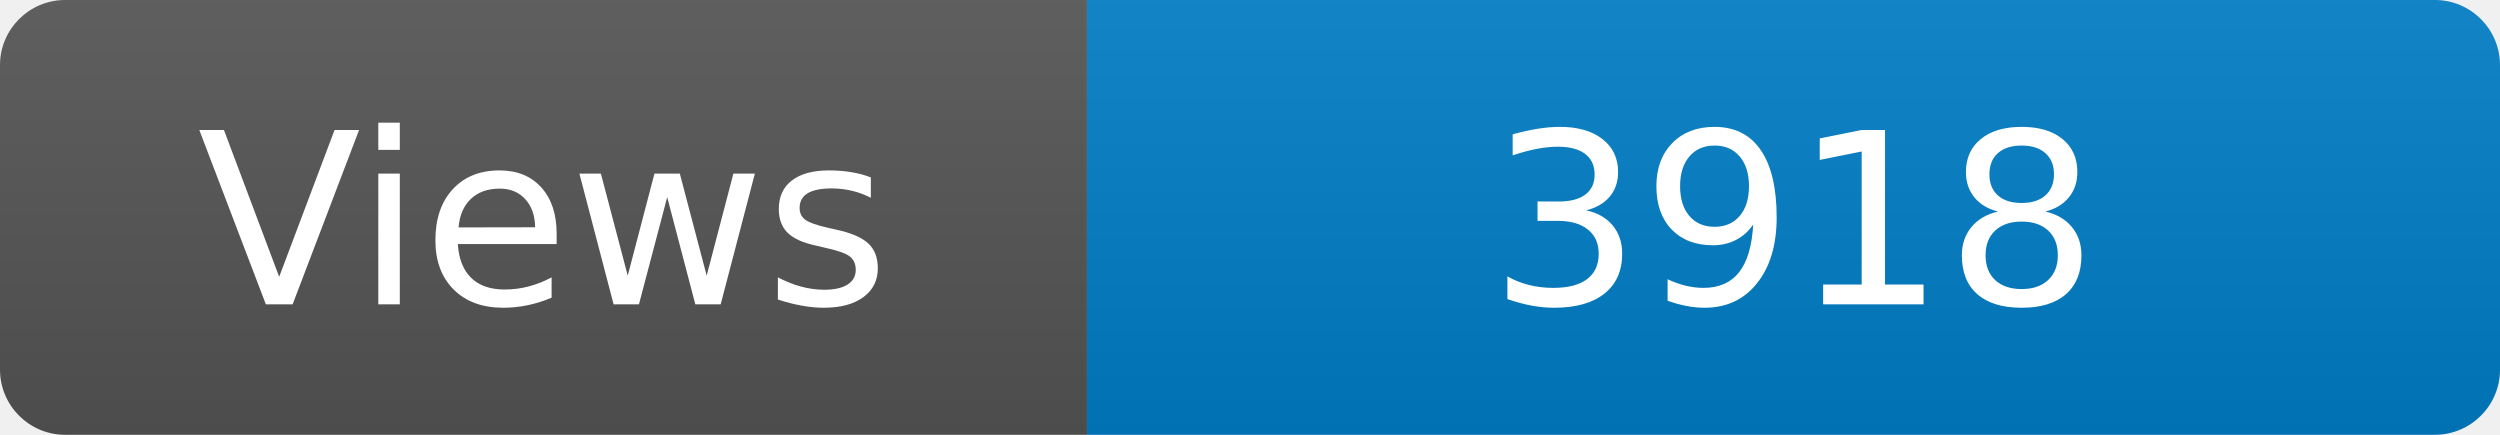
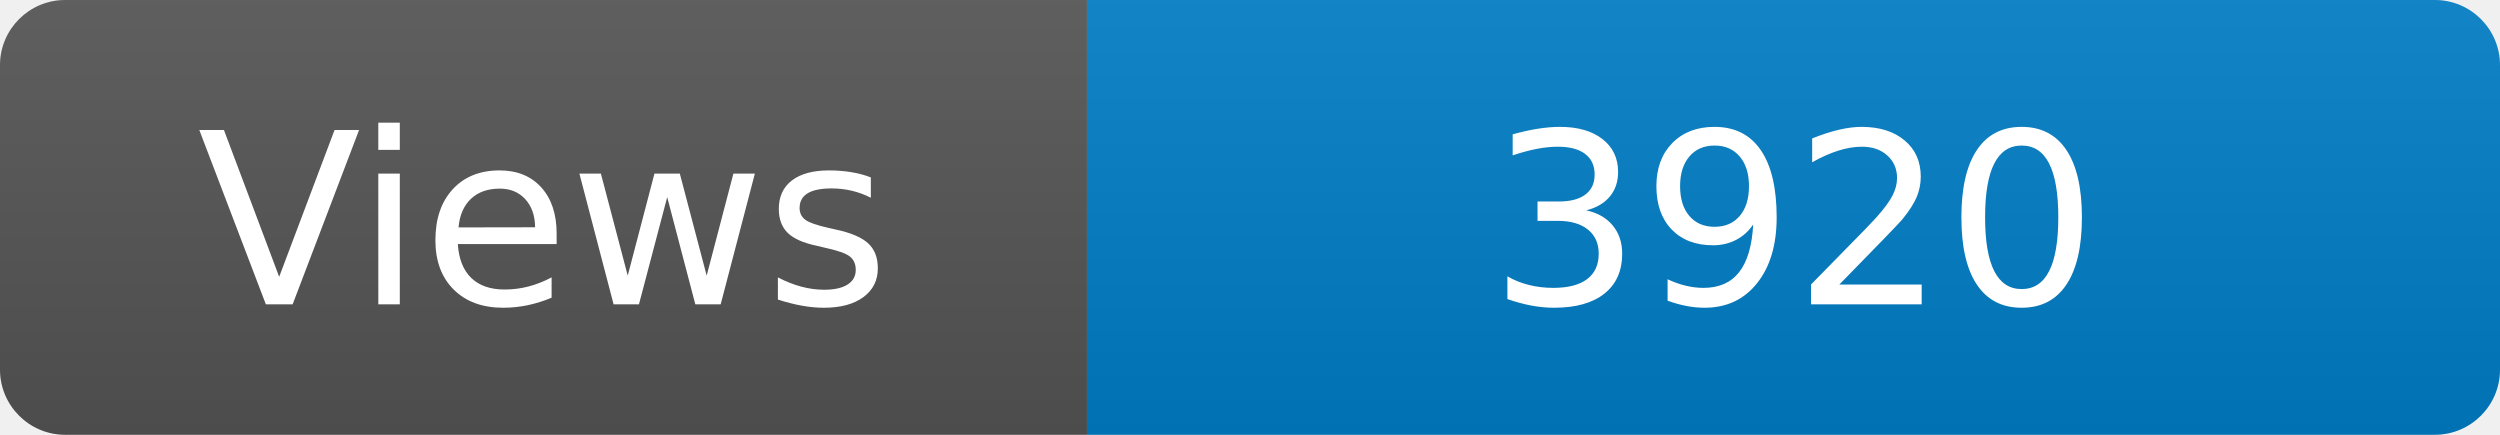
<svg xmlns="http://www.w3.org/2000/svg" width="115" height="20" role="img" aria-label="Maintained?: yes">
  <linearGradient id="s" x2="0" y2="100%">
    <stop offset="0" stop-color="#bbb" stop-opacity=".1" />
    <stop offset="1" stop-opacity=".1" />
  </linearGradient>
  <clipPath id="r">
    <rect width="115" height="20" rx="3" fill="#fff" />
  </clipPath>
  <g clip-path="url(#r)">
    <rect width="50" height="20" fill="#555" />
    <rect x="50" width="160" height="20" fill="#007ec6" />
    <rect width="115" height="20" fill="url(#s)" />
  </g>
  <g fill="#fff" text-anchor="middle" font-family="Verdana,Geneva,DejaVu Sans,sans-serif" font-size="110">
    <text x="250" y="140" transform="scale(.1)" fill="#fff">Views</text>
-     <text x="825" y="140" transform="scale(.1)" fill="#fff">3918</text>
+     <text x="825" y="140" transform="scale(.1)" fill="#fff">3920</text>
  </g>
</svg>
